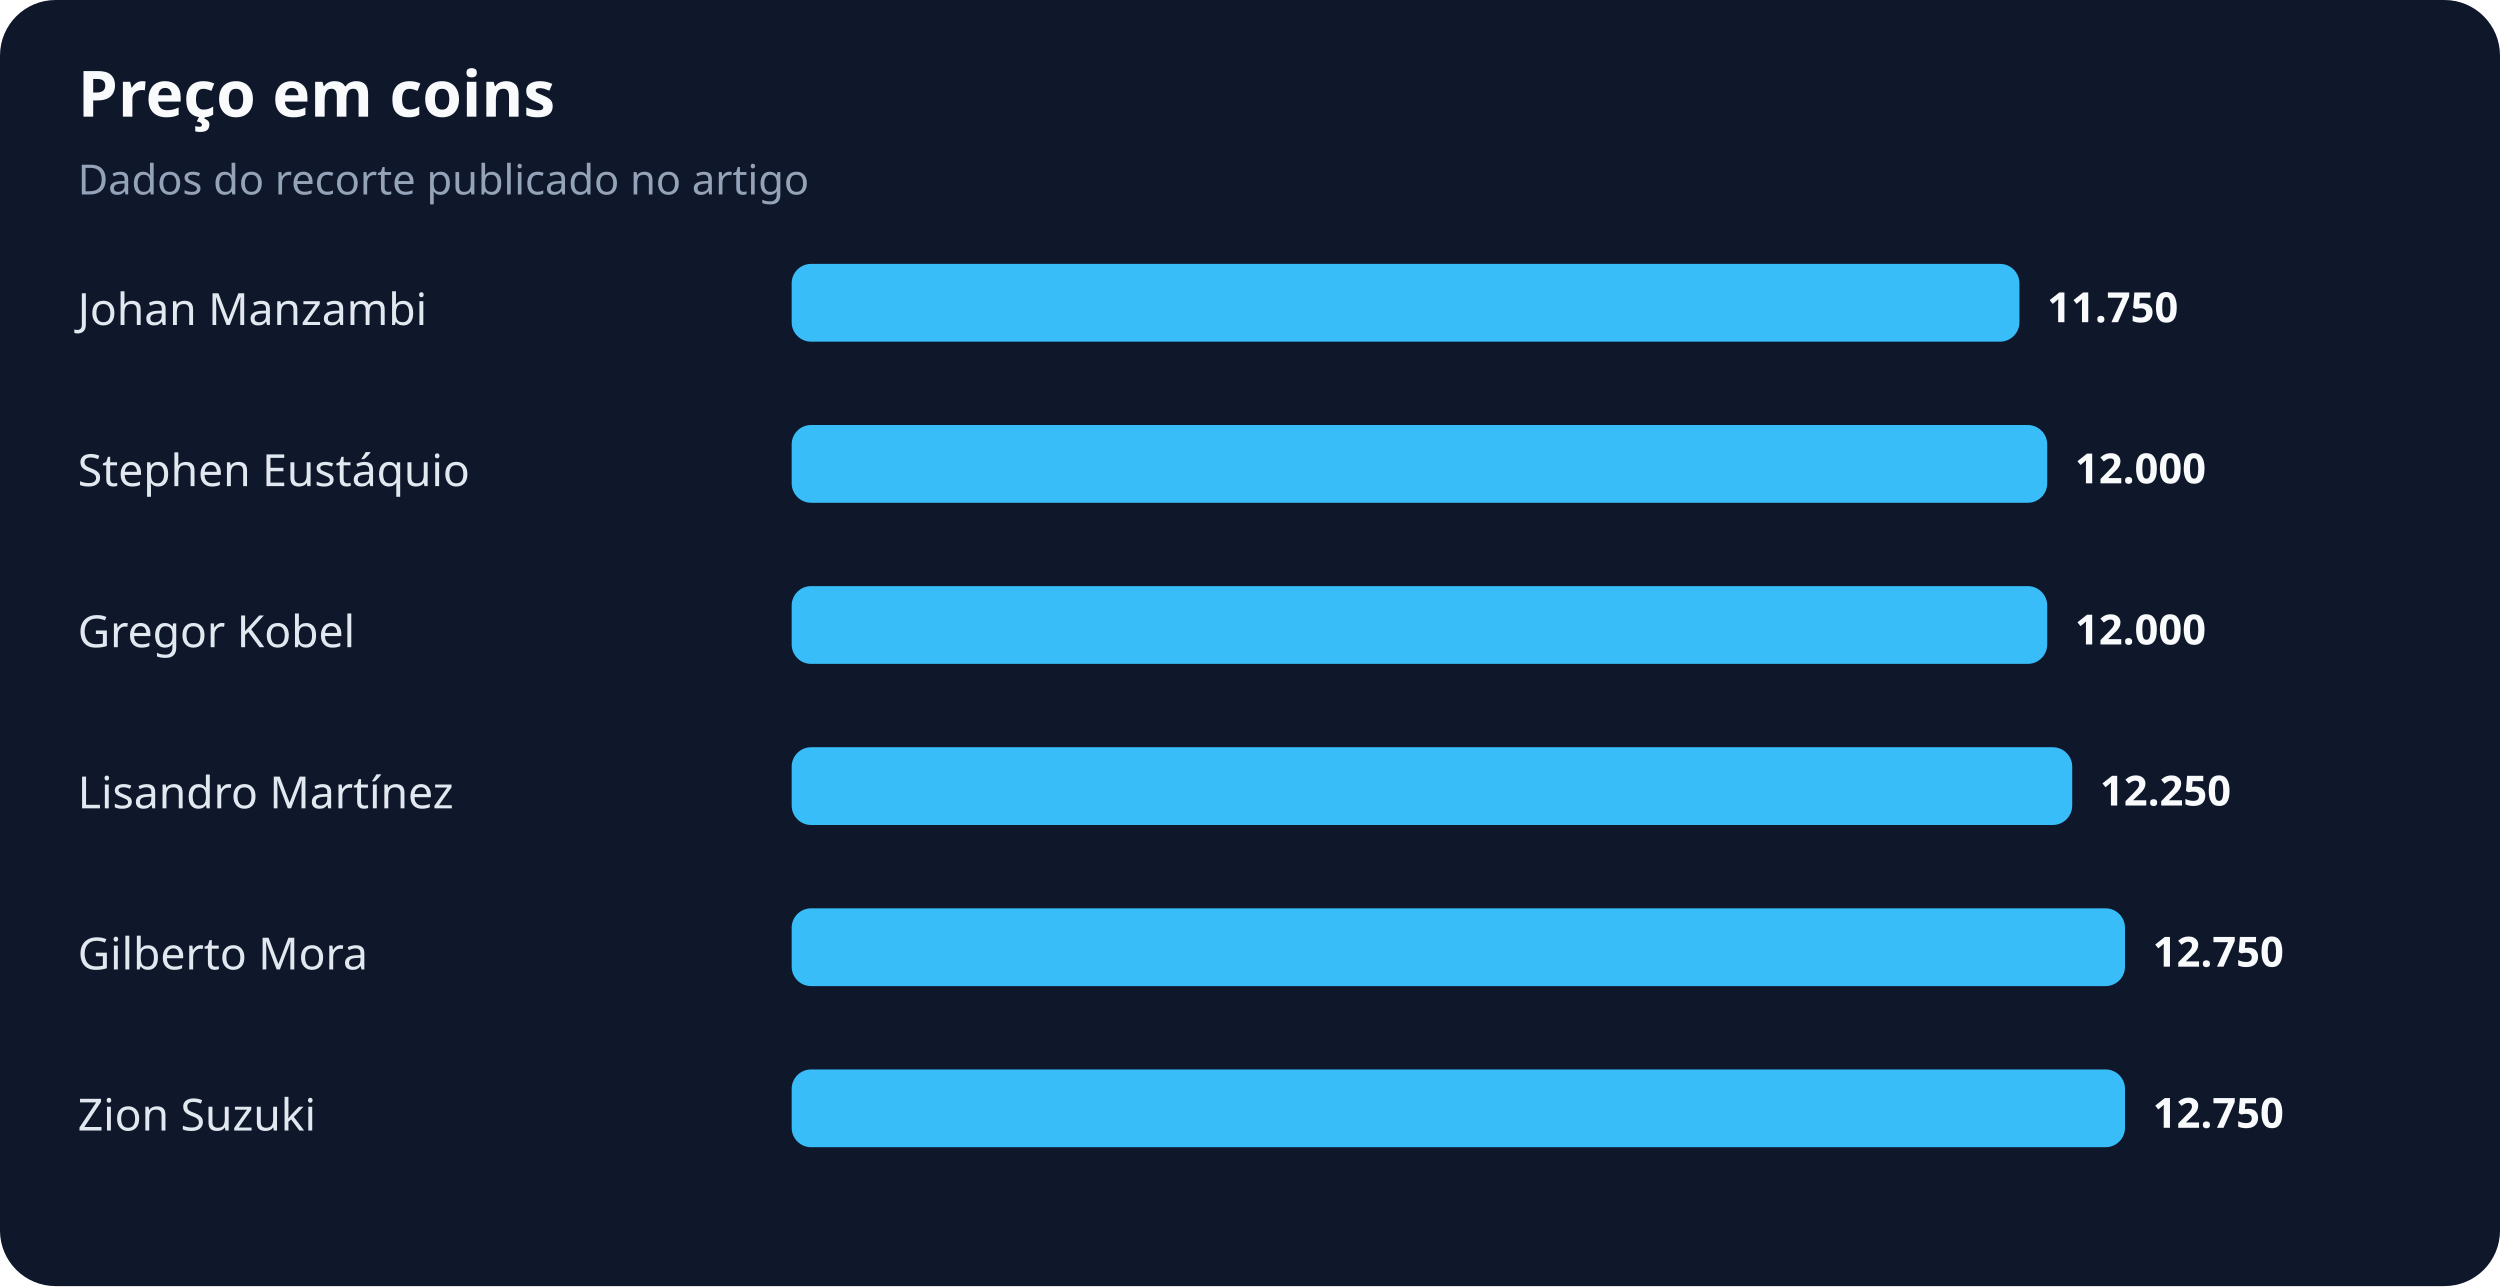
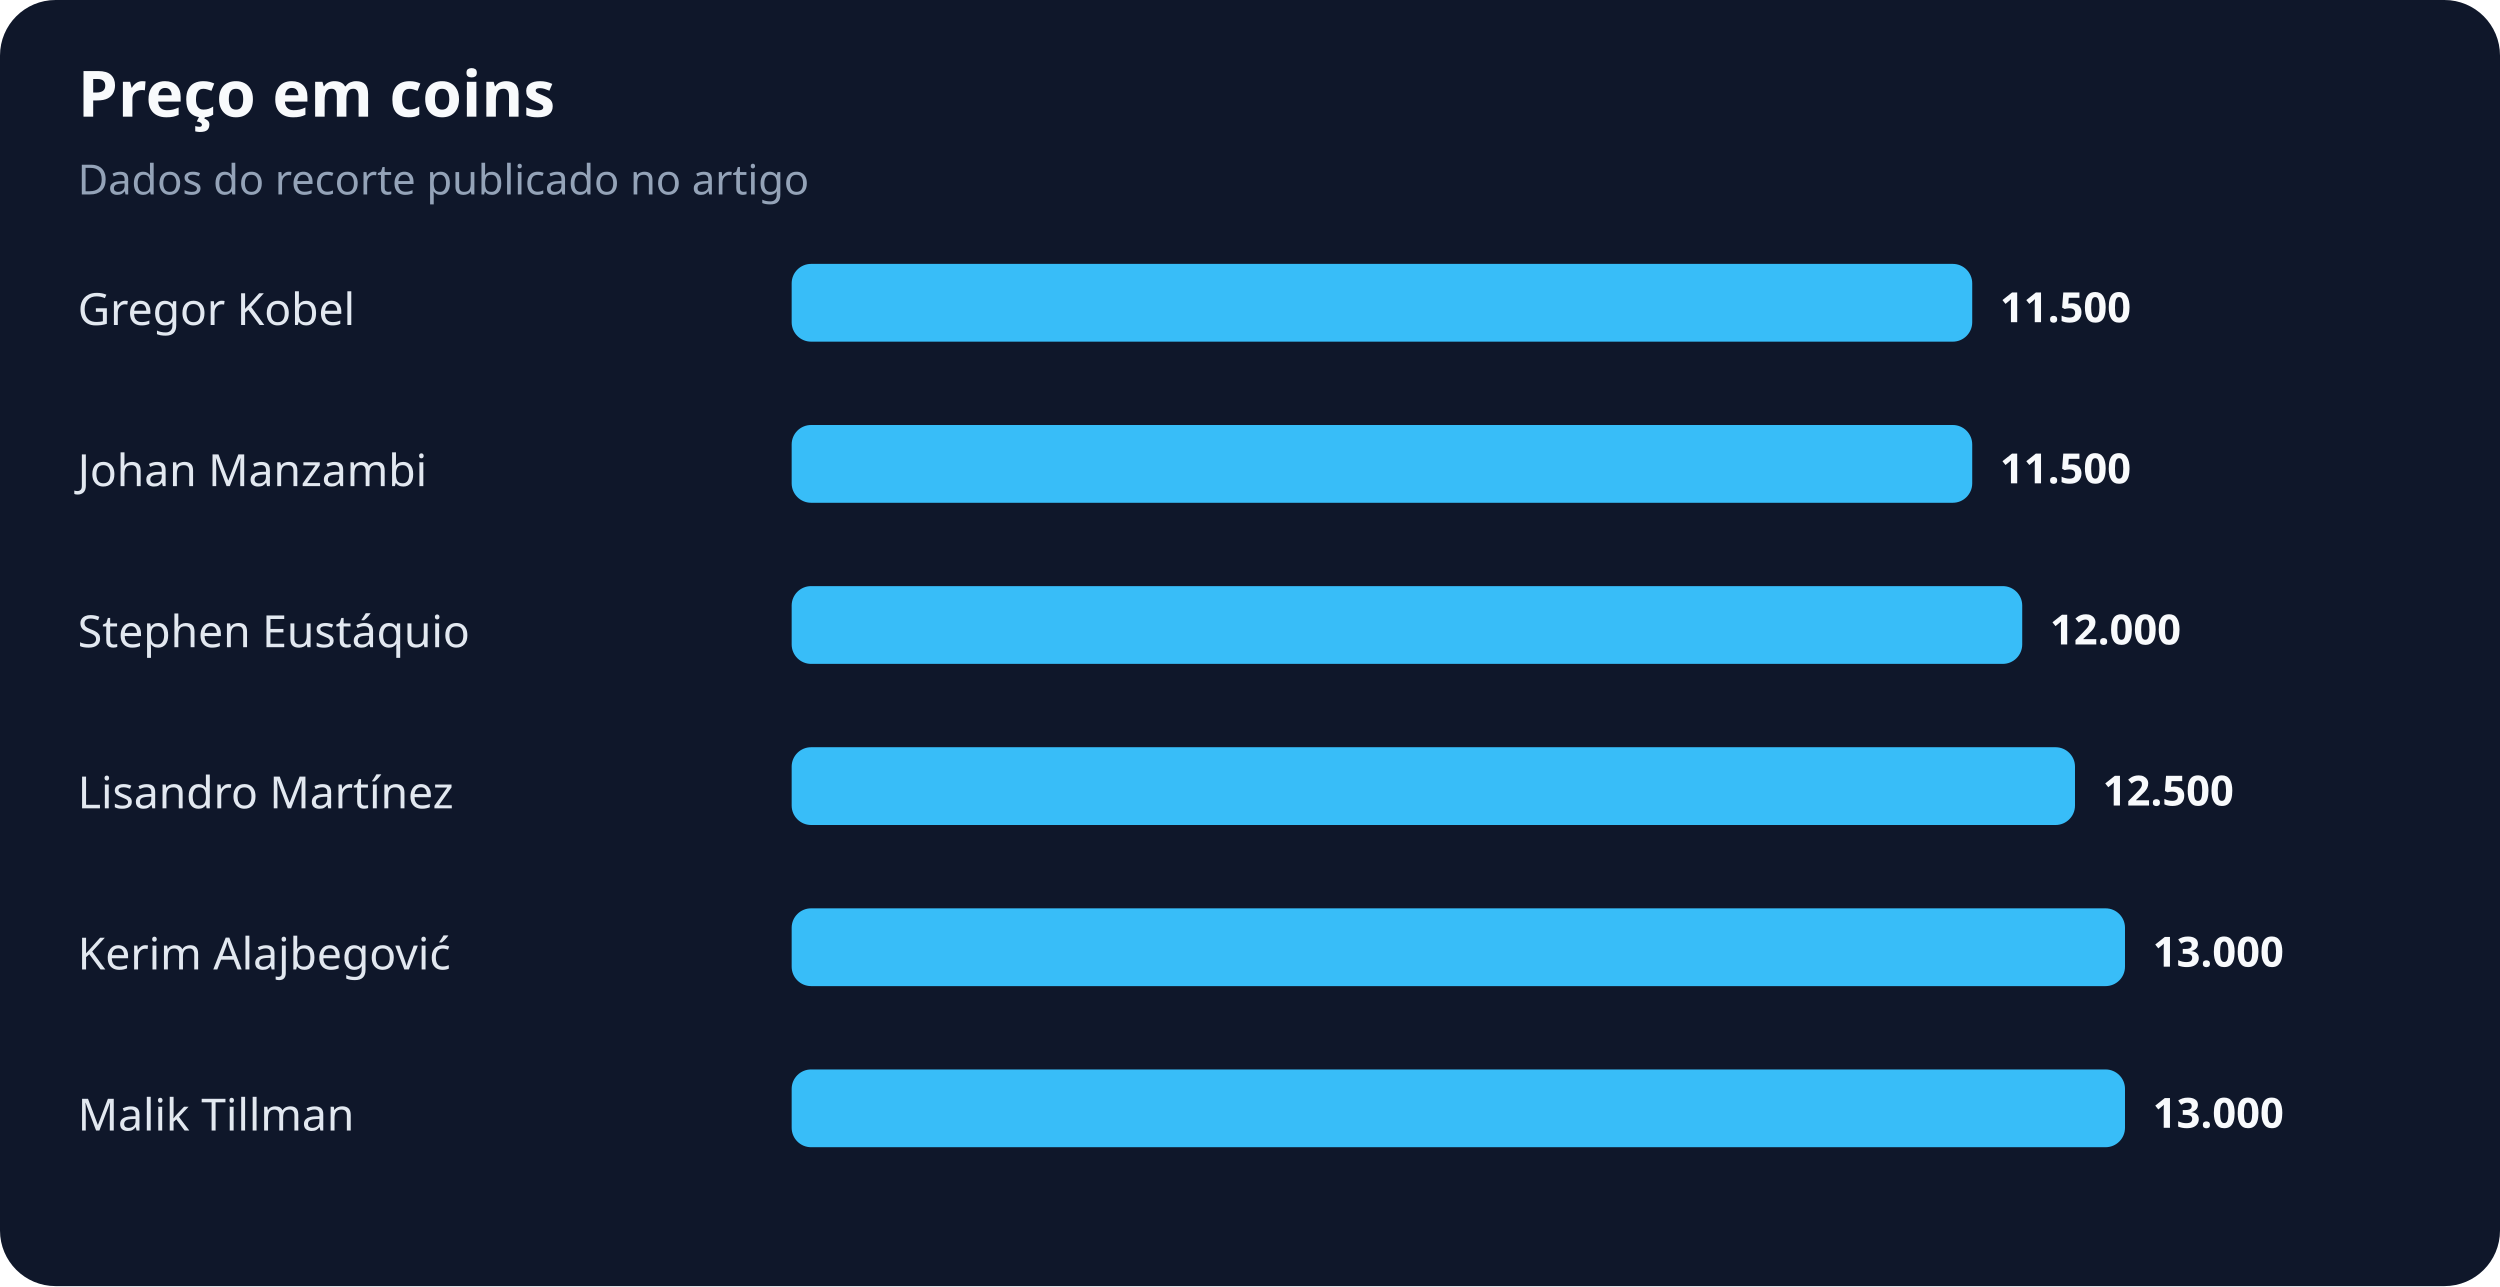
<svg xmlns="http://www.w3.org/2000/svg" width="900" height="463" viewBox="0 0 900 463" role="img" aria-labelledby="title desc">
  <rect width="100%" height="100%" rx="20" fill="#0f172a" />
  <text x="28" y="42" fill="#f8fafc" font-family="system-ui,sans-serif" font-size="23" font-weight="700">Preço em coins</text>
  <text x="28" y="70" fill="#94a3b8" font-family="system-ui,sans-serif" font-size="15">Dados do recorte publicado no artigo</text>
-   <text x="28" y="117" fill="#e2e8f0" font-family="system-ui,sans-serif" font-size="16">Johan Manzambi</text>
-   <rect x="285" y="95" width="442" height="28" rx="7" fill="#38bdf8" />
-   <text x="737" y="116" fill="#f8fafc" font-family="system-ui,sans-serif" font-size="15" font-weight="700">11.750</text>
-   <text x="28" y="175" fill="#e2e8f0" font-family="system-ui,sans-serif" font-size="16">Stephen Eustáquio</text>
-   <rect x="285" y="153" width="452" height="28" rx="7" fill="#38bdf8" />
-   <text x="747" y="174" fill="#f8fafc" font-family="system-ui,sans-serif" font-size="15" font-weight="700">12.000</text>
-   <text x="28" y="233" fill="#e2e8f0" font-family="system-ui,sans-serif" font-size="16">Gregor Kobel</text>
-   <rect x="285" y="211" width="452" height="28" rx="7" fill="#38bdf8" />
-   <text x="747" y="232" fill="#f8fafc" font-family="system-ui,sans-serif" font-size="15" font-weight="700">12.000</text>
+   <text x="28" y="117" fill="#e2e8f0" font-family="system-ui,sans-serif" font-size="16">Gregor Kobel</text>
+   <rect x="285" y="95" width="425" height="28" rx="7" fill="#38bdf8" />
+   <text x="720" y="116" fill="#f8fafc" font-family="system-ui,sans-serif" font-size="15" font-weight="700">11.500</text>
+   <text x="28" y="175" fill="#e2e8f0" font-family="system-ui,sans-serif" font-size="16">Johan Manzambi</text>
+   <rect x="285" y="153" width="425" height="28" rx="7" fill="#38bdf8" />
+   <text x="720" y="174" fill="#f8fafc" font-family="system-ui,sans-serif" font-size="15" font-weight="700">11.500</text>
+   <text x="28" y="233" fill="#e2e8f0" font-family="system-ui,sans-serif" font-size="16">Stephen Eustáquio</text>
+   <rect x="285" y="211" width="443" height="28" rx="7" fill="#38bdf8" />
+   <text x="738" y="232" fill="#f8fafc" font-family="system-ui,sans-serif" font-size="15" font-weight="700">12.000</text>
  <text x="28" y="291" fill="#e2e8f0" font-family="system-ui,sans-serif" font-size="16">Lisandro Martínez</text>
-   <rect x="285" y="269" width="461" height="28" rx="7" fill="#38bdf8" />
-   <text x="756" y="290" fill="#f8fafc" font-family="system-ui,sans-serif" font-size="15" font-weight="700">12.250</text>
-   <text x="28" y="349" fill="#e2e8f0" font-family="system-ui,sans-serif" font-size="16">Gilberto Mora</text>
+   <rect x="285" y="269" width="462" height="28" rx="7" fill="#38bdf8" />
+   <text x="757" y="290" fill="#f8fafc" font-family="system-ui,sans-serif" font-size="15" font-weight="700">12.500</text>
+   <text x="28" y="349" fill="#e2e8f0" font-family="system-ui,sans-serif" font-size="16">Kerim Alajbegović</text>
  <rect x="285" y="327" width="480" height="28" rx="7" fill="#38bdf8" />
-   <text x="775" y="348" fill="#f8fafc" font-family="system-ui,sans-serif" font-size="15" font-weight="700">12.750</text>
-   <text x="28" y="407" fill="#e2e8f0" font-family="system-ui,sans-serif" font-size="16">Zion Suzuki</text>
+   <text x="775" y="348" fill="#f8fafc" font-family="system-ui,sans-serif" font-size="15" font-weight="700">13.000</text>
+   <text x="28" y="407" fill="#e2e8f0" font-family="system-ui,sans-serif" font-size="16">Malik Tillman</text>
  <rect x="285" y="385" width="480" height="28" rx="7" fill="#38bdf8" />
-   <text x="775" y="406" fill="#f8fafc" font-family="system-ui,sans-serif" font-size="15" font-weight="700">12.750</text>
+   <text x="775" y="406" fill="#f8fafc" font-family="system-ui,sans-serif" font-size="15" font-weight="700">13.000</text>
</svg>
